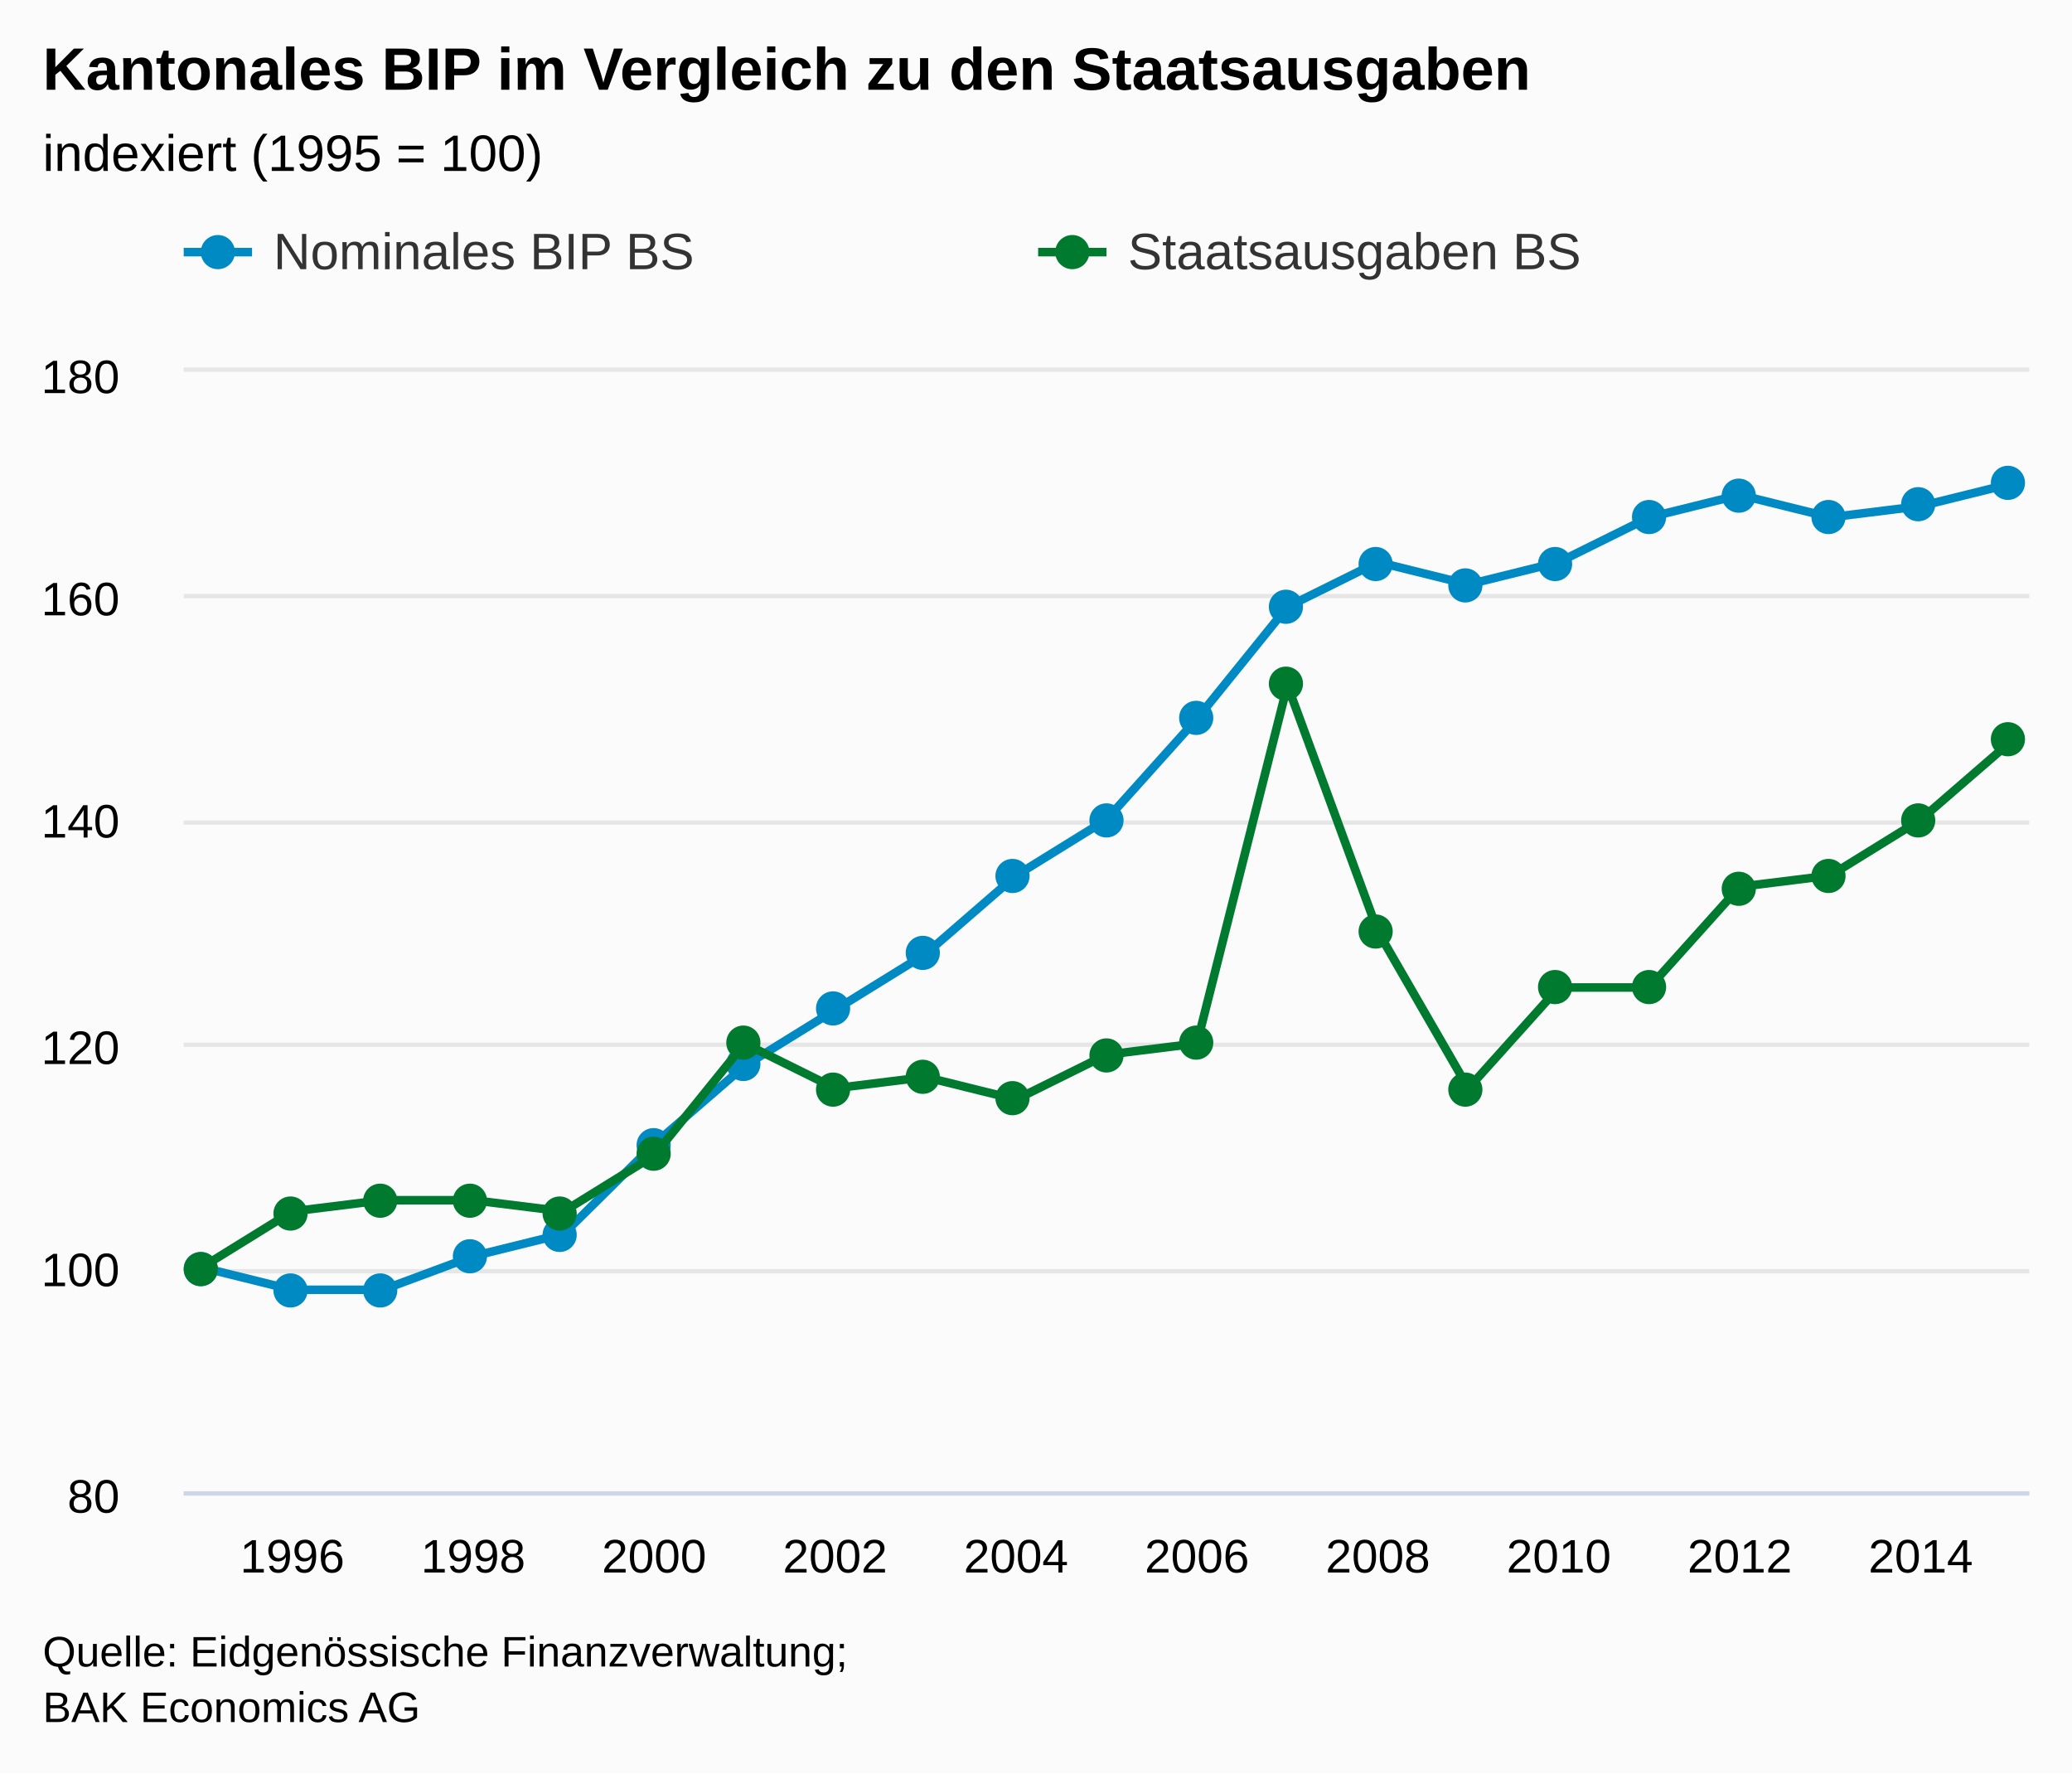
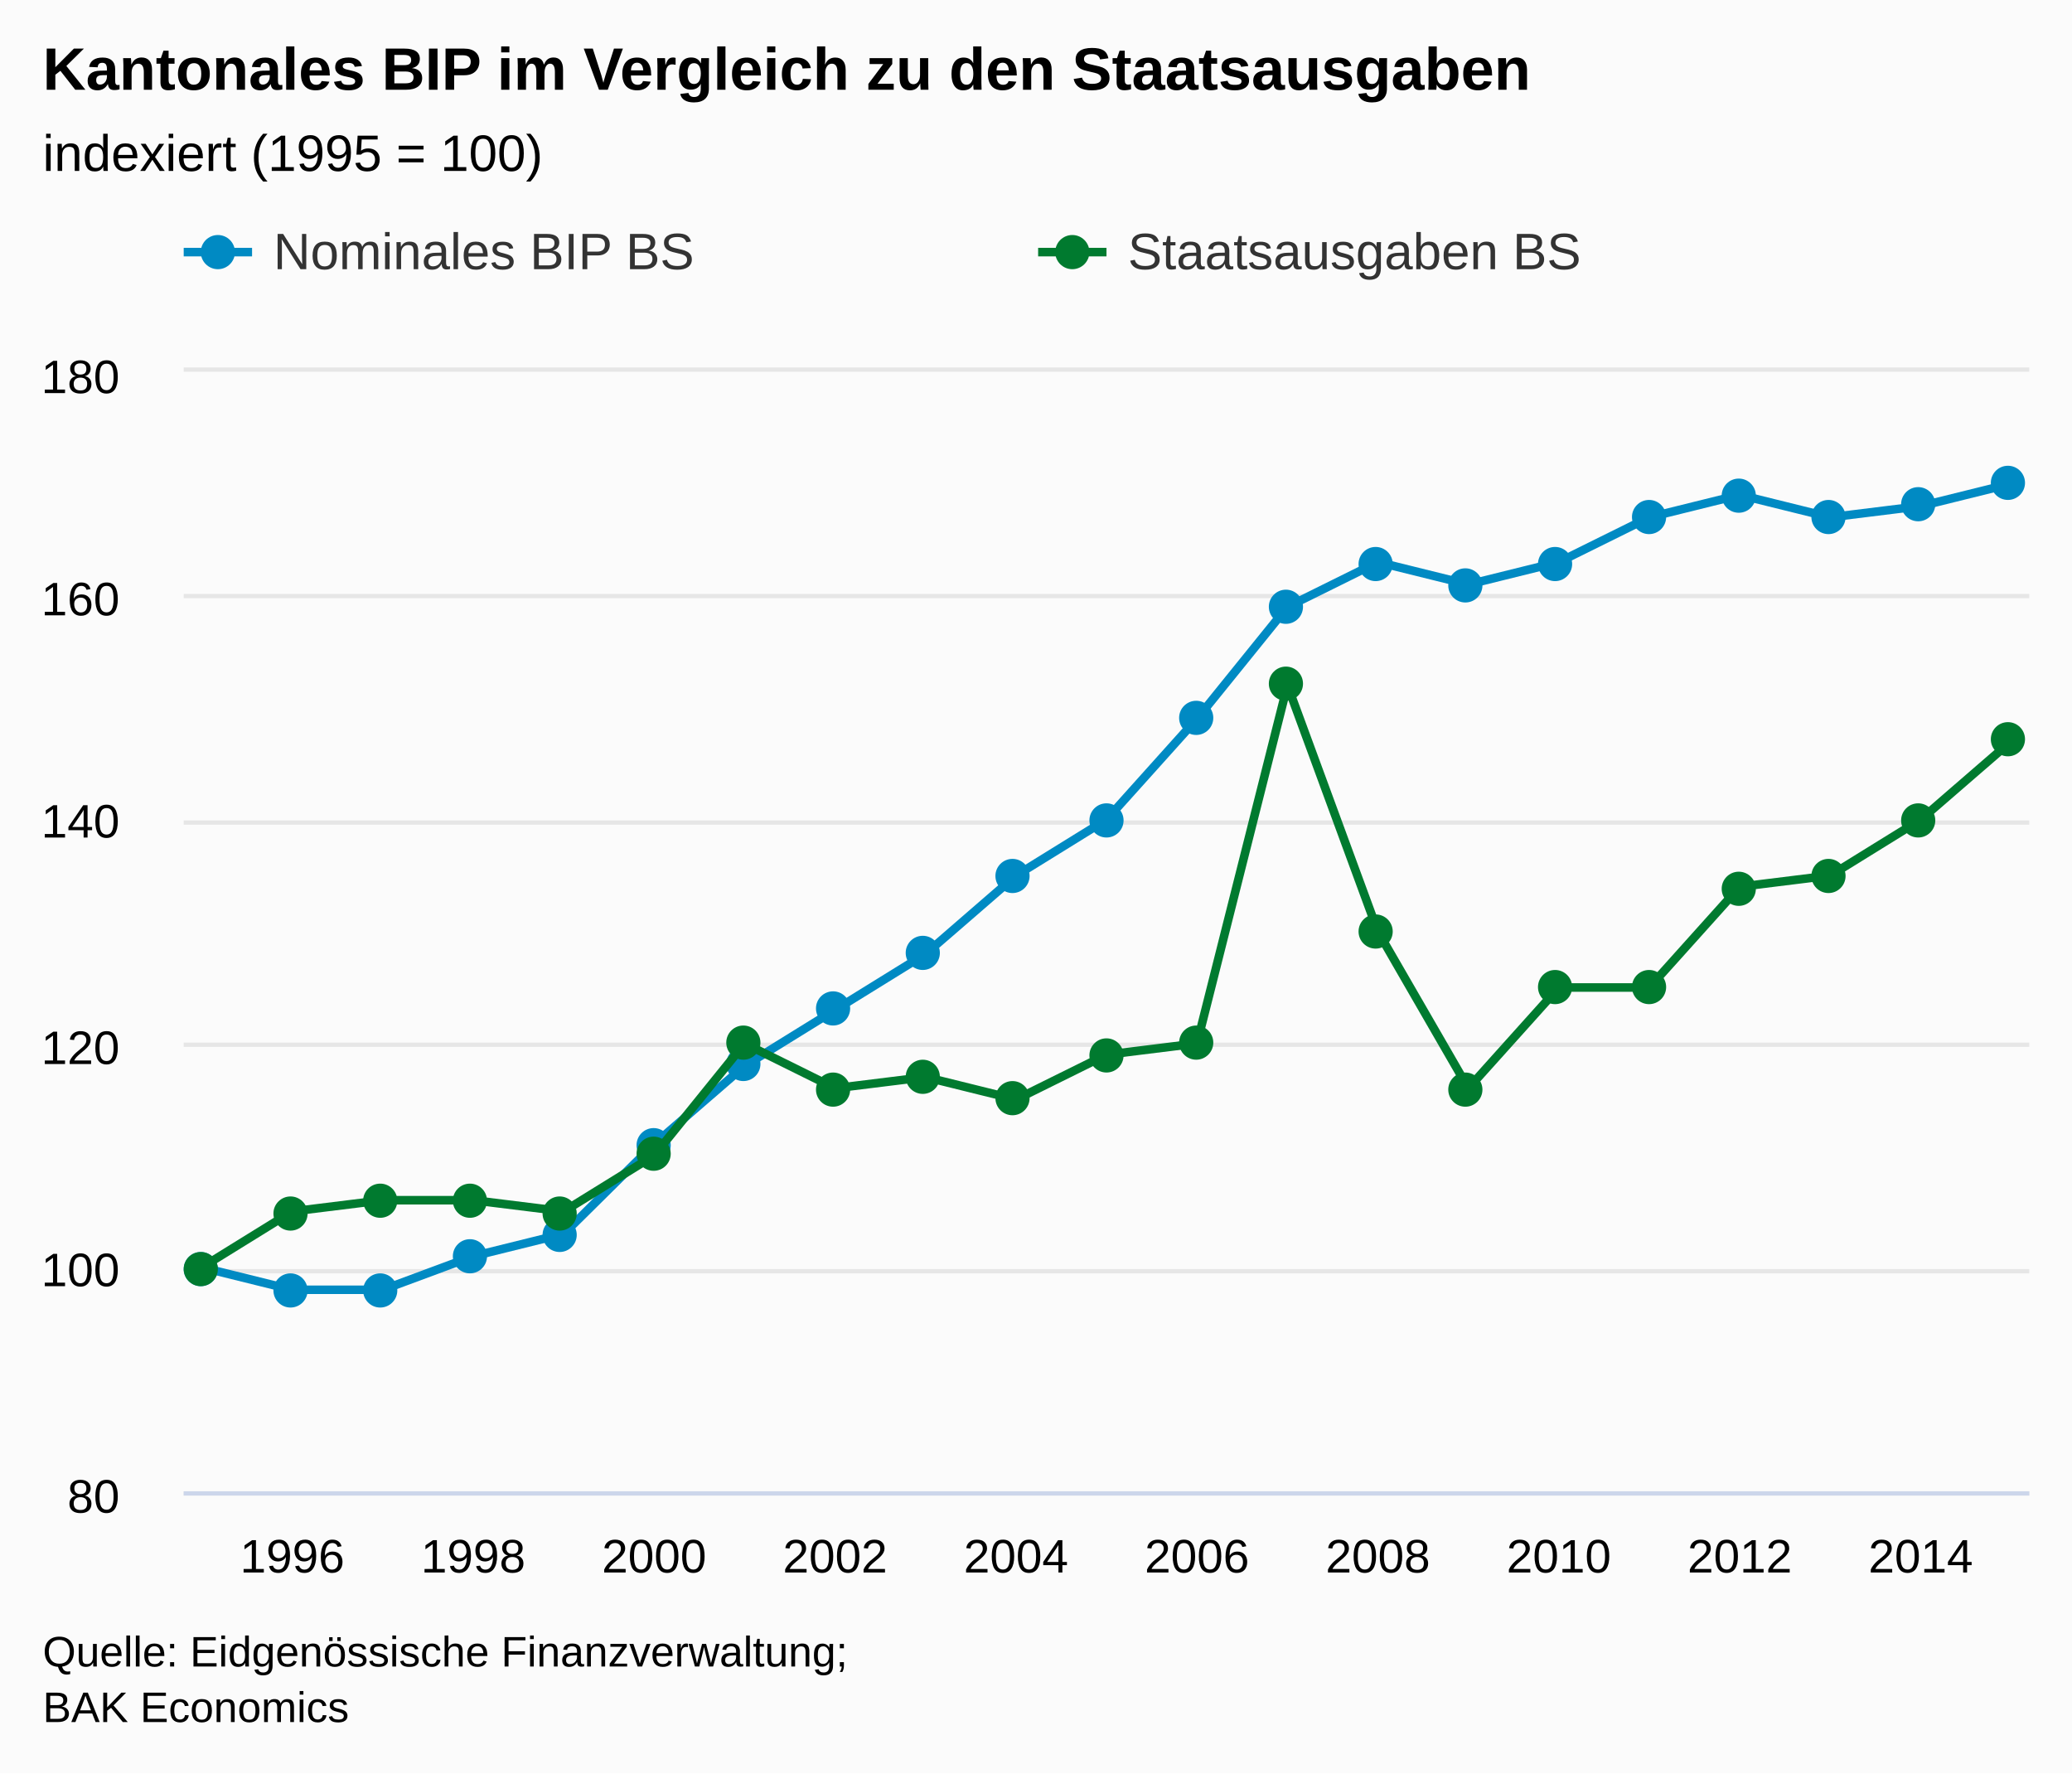
<svg xmlns="http://www.w3.org/2000/svg" version="1.1" class="highcharts-root" style="font-family:arial;font-size:12px;" viewBox="0 0 485 415">
  <defs>
    <clipPath>
      <rect x="0" y="0" width="432" height="262" fill="none" />
    </clipPath>
    <clipPath id="a">
      <rect x="0" y="0" width="432" height="262" fill="none" />
    </clipPath>
  </defs>
  <rect fill="#fbfbfb" class="highcharts-background" x="0" y="0" width="485" height="415" rx="0" ry="0" />
  <rect fill="none" class="highcharts-plot-background" x="43" y="87" width="432" height="262" />
  <g class="highcharts-pane-group" />
  <g class="highcharts-grid highcharts-xaxis-grid ">
    <path fill="none" class="highcharts-grid-line" d="M 67.5 87 L 67.5 349" opacity="1" />
    <path fill="none" class="highcharts-grid-line" d="M 110.5 87 L 110.5 349" opacity="1" />
    <path fill="none" class="highcharts-grid-line" d="M 152.5 87 L 152.5 349" opacity="1" />
    <path fill="none" class="highcharts-grid-line" d="M 194.5 87 L 194.5 349" opacity="1" />
    <path fill="none" class="highcharts-grid-line" d="M 237.5 87 L 237.5 349" opacity="1" />
    <path fill="none" class="highcharts-grid-line" d="M 279.5 87 L 279.5 349" opacity="1" />
    <path fill="none" class="highcharts-grid-line" d="M 322.5 87 L 322.5 349" opacity="1" />
    <path fill="none" class="highcharts-grid-line" d="M 364.5 87 L 364.5 349" opacity="1" />
    <path fill="none" class="highcharts-grid-line" d="M 406.5 87 L 406.5 349" opacity="1" />
    <path fill="none" class="highcharts-grid-line" d="M 449.5 87 L 449.5 349" opacity="1" />
  </g>
  <g class="highcharts-grid highcharts-yaxis-grid ">
    <path fill="none" stroke="#e6e6e6" stroke-width="1" class="highcharts-grid-line" d="M 43 349.5 L 475 349.5" opacity="1" />
    <path fill="none" stroke="#e6e6e6" stroke-width="1" class="highcharts-grid-line" d="M 43 297.5 L 475 297.5" opacity="1" />
    <path fill="none" stroke="#e6e6e6" stroke-width="1" class="highcharts-grid-line" d="M 43 244.5 L 475 244.5" opacity="1" />
    <path fill="none" stroke="#e6e6e6" stroke-width="1" class="highcharts-grid-line" d="M 43 192.5 L 475 192.5" opacity="1" />
    <path fill="none" stroke="#e6e6e6" stroke-width="1" class="highcharts-grid-line" d="M 43 139.5 L 475 139.5" opacity="1" />
    <path fill="none" stroke="#e6e6e6" stroke-width="1" class="highcharts-grid-line" d="M 43 86.5 L 475 86.5" opacity="1" />
  </g>
  <rect fill="none" class="highcharts-plot-border" x="43" y="87" width="432" height="262" />
  <g class="highcharts-axis highcharts-xaxis ">
    <path fill="none" class="highcharts-axis-line" stroke="#ccd6eb" stroke-width="1" d="M 43 349.5 L 475 349.5" />
  </g>
  <g class="highcharts-axis highcharts-yaxis ">
    <path fill="none" class="highcharts-axis-line" d="M 43 87 L 43 349" />
  </g>
  <g class="highcharts-series-group">
    <g class="highcharts-series highcharts-series-0 highcharts-line-series highcharts-color-undefined " transform="translate(43,87) scale(1 1)" clip-path="url(#a)">
      <path fill="none" d="M 4.235 209.6 L 25.412 214.84 L 46.588 214.84 L 67.765 206.98 L 88.941 201.74 L 110.118 180.78 L 131.294 162.44 L 152.471 149.34 L 173.647 136.24 L 194.824 117.9 L 216 104.8 L 237.176 81.22 L 258.353 55.02 L 279.529 44.54 L 300.706 49.78 L 321.882 44.54 L 343.059 34.06 L 364.235 28.82 L 385.412 34.06 L 406.588 31.44 L 427.765 26.2" class="highcharts-graph" stroke="#008AC3" stroke-width="2" stroke-linejoin="round" stroke-linecap="round" />
    </g>
    <g class="highcharts-markers highcharts-series-0 highcharts-line-series highcharts-color-undefined " transform="translate(43,87) scale(1 1)" clip-path="none">
      <path fill="#008AC3" d="M 8 210 A 4 4 0 1 1 8 209.996 Z" class="highcharts-point" />
      <path fill="#008AC3" d="M 29 215 A 4 4 0 1 1 29 214.996 Z" class="highcharts-point" />
      <path fill="#008AC3" d="M 50 215 A 4 4 0 1 1 50 214.996 Z" class="highcharts-point" />
      <path fill="#008AC3" d="M 71 207 A 4 4 0 1 1 71 206.996 Z" class="highcharts-point" />
      <path fill="#008AC3" d="M 92 202 A 4 4 0 1 1 92 201.996 Z" class="highcharts-point" />
      <path fill="#008AC3" d="M 114 181 A 4 4 0 1 1 114 180.996 Z" class="highcharts-point" />
      <path fill="#008AC3" d="M 135 162 A 4 4 0 1 1 135 161.996 Z" class="highcharts-point" />
      <path fill="#008AC3" d="M 156 149 A 4 4 0 1 1 156 148.996 Z" class="highcharts-point" />
      <path fill="#008AC3" d="M 177 136 A 4 4 0 1 1 177 135.996 Z" class="highcharts-point" />
      <path fill="#008AC3" d="M 198 118 A 4 4 0 1 1 198 117.996 Z" class="highcharts-point" />
      <path fill="#008AC3" d="M 220 105 A 4 4 0 1 1 220 104.996 Z" class="highcharts-point" />
      <path fill="#008AC3" d="M 241 81 A 4 4 0 1 1 241 80.996 Z" class="highcharts-point" />
      <path fill="#008AC3" d="M 262 55 A 4 4 0 1 1 262 54.996 Z" class="highcharts-point" />
      <path fill="#008AC3" d="M 283 45 A 4 4 0 1 1 283 44.996 Z" class="highcharts-point" />
      <path fill="#008AC3" d="M 304 50 A 4 4 0 1 1 304 49.996 Z" class="highcharts-point" />
      <path fill="#008AC3" d="M 325 45 A 4 4 0 1 1 325 44.996 Z" class="highcharts-point" />
      <path fill="#008AC3" d="M 347 34 A 4 4 0 1 1 347 33.996 Z" class="highcharts-point" />
      <path fill="#008AC3" d="M 368 29 A 4 4 0 1 1 368 28.996 Z" class="highcharts-point" />
      <path fill="#008AC3" d="M 389 34 A 4 4 0 1 1 389 33.996 Z" class="highcharts-point" />
      <path fill="#008AC3" d="M 410 31 A 4 4 0 1 1 410 30.996 Z" class="highcharts-point" />
      <path fill="#008AC3" d="M 431 26 A 4 4 0 1 1 431 25.996 Z" class="highcharts-point" />
    </g>
    <g class="highcharts-series highcharts-series-1 highcharts-line-series highcharts-color-undefined " transform="translate(43,87) scale(1 1)" clip-path="url(#a)">
      <path fill="none" d="M 4.235 209.6 L 25.412 196.5 L 46.588 193.88 L 67.765 193.88 L 88.941 196.5 L 110.118 183.4 L 131.294 157.2 L 152.471 167.68 L 173.647 165.06 L 194.824 170.3 L 216 159.82 L 237.176 157.2 L 258.353 73.36 L 279.529 131 L 300.706 167.68 L 321.882 144.1 L 343.059 144.1 L 364.235 120.52 L 385.412 117.9 L 406.588 104.8 L 427.765 86.46" class="highcharts-graph" stroke="#007A2F" stroke-width="2" stroke-linejoin="round" stroke-linecap="round" />
    </g>
    <g class="highcharts-markers highcharts-series-1 highcharts-line-series highcharts-color-undefined " transform="translate(43,87) scale(1 1)" clip-path="none">
      <path fill="#007A2F" d="M 8 210 A 4 4 0 1 1 8 209.996 Z" class="highcharts-point" />
      <path fill="#007A2F" d="M 29 197 A 4 4 0 1 1 29 196.996 Z" class="highcharts-point" />
      <path fill="#007A2F" d="M 50 194 A 4 4 0 1 1 50 193.996 Z" class="highcharts-point" />
      <path fill="#007A2F" d="M 71 194 A 4 4 0 1 1 71 193.996 Z" class="highcharts-point" />
      <path fill="#007A2F" d="M 92 197 A 4 4 0 1 1 92 196.996 Z" class="highcharts-point" />
      <path fill="#007A2F" d="M 114 183 A 4 4 0 1 1 114 182.996 Z" class="highcharts-point" />
      <path fill="#007A2F" d="M 135 157 A 4 4 0 1 1 135 156.996 Z" class="highcharts-point" />
      <path fill="#007A2F" d="M 156 168 A 4 4 0 1 1 156 167.996 Z" class="highcharts-point" />
      <path fill="#007A2F" d="M 177 165 A 4 4 0 1 1 177 164.996 Z" class="highcharts-point" />
      <path fill="#007A2F" d="M 198 170 A 4 4 0 1 1 198 169.996 Z" class="highcharts-point" />
      <path fill="#007A2F" d="M 220 160 A 4 4 0 1 1 220 159.996 Z" class="highcharts-point" />
      <path fill="#007A2F" d="M 241 157 A 4 4 0 1 1 241 156.996 Z" class="highcharts-point" />
      <path fill="#007A2F" d="M 262 73 A 4 4 0 1 1 262 72.996 Z" class="highcharts-point" />
      <path fill="#007A2F" d="M 283 131 A 4 4 0 1 1 283 130.996 Z" class="highcharts-point" />
      <path fill="#007A2F" d="M 304 168 A 4 4 0 1 1 304 167.996 Z" class="highcharts-point" />
      <path fill="#007A2F" d="M 325 144 A 4 4 0 1 1 325 143.996 Z" class="highcharts-point" />
      <path fill="#007A2F" d="M 347 144 A 4 4 0 1 1 347 143.996 Z" class="highcharts-point" />
      <path fill="#007A2F" d="M 368 121 A 4 4 0 1 1 368 120.996 Z" class="highcharts-point" />
      <path fill="#007A2F" d="M 389 118 A 4 4 0 1 1 389 117.996 Z" class="highcharts-point" />
      <path fill="#007A2F" d="M 410 105 A 4 4 0 1 1 410 104.996 Z" class="highcharts-point" />
      <path fill="#007A2F" d="M 431 86 A 4 4 0 1 1 431 85.996 Z" class="highcharts-point" />
    </g>
  </g>
  <text x="10" text-anchor="start" class="highcharts-title" style="color:#000000;font-size:14px;font-weight:bold;fill:#000000;" y="21">
    <tspan>Kantonales BIP im Vergleich zu den Staatsausgaben</tspan>
  </text>
  <text x="10" text-anchor="start" class="highcharts-subtitle" style="color:#000000;font-size:12px;font-weight:normal;font-family:arial;fill:#000000;" y="40">
    <tspan>indexiert (1995 = 100)</tspan>
  </text>
  <g class="highcharts-legend" transform="translate(35,45)">
    <rect fill="none" class="highcharts-legend-box" rx="0" ry="0" x="0" y="0" width="396" height="30" visibility="visible" />
    <g>
      <g>
        <g class="highcharts-legend-item highcharts-line-series highcharts-color-undefined highcharts-series-0" transform="translate(8,3)">
          <path fill="none" d="M 0 11 L 16 11" class="highcharts-graph" stroke="#008AC3" stroke-width="2" />
          <path fill="#008AC3" d="M 12 11 A 4 4 0 1 1 12 10.996 Z" class="highcharts-point" />
          <text x="21" style="color:#333333;font-size:12px;font-weight:normal;cursor:pointer;fill:#333333;" text-anchor="start" y="15">
            <tspan>Nominales BIP BS</tspan>
          </text>
        </g>
        <g class="highcharts-legend-item highcharts-line-series highcharts-color-undefined highcharts-series-1" transform="translate(208,3)">
          <path fill="none" d="M 0 11 L 16 11" class="highcharts-graph" stroke="#007A2F" stroke-width="2" />
          <path fill="#007A2F" d="M 12 11 A 4 4 0 1 1 12 10.996 Z" class="highcharts-point" />
          <text x="21" y="15" style="color:#333333;font-size:12px;font-weight:normal;cursor:pointer;fill:#333333;" text-anchor="start">
            <tspan>Staatsausgaben BS</tspan>
          </text>
        </g>
      </g>
    </g>
  </g>
  <g class="highcharts-axis-labels highcharts-xaxis-labels ">
    <text x="68.412" style="color:#000000;cursor:default;font-size:11px;fill:#000000;" text-anchor="middle" transform="translate(0,0)" y="368" opacity="1">
      1996
    </text>
    <text x="110.765" style="color:#000000;cursor:default;font-size:11px;fill:#000000;" text-anchor="middle" transform="translate(0,0)" y="368" opacity="1">
      1998
    </text>
    <text x="153.118" style="color:#000000;cursor:default;font-size:11px;fill:#000000;" text-anchor="middle" transform="translate(0,0)" y="368" opacity="1">
      2000
    </text>
    <text x="195.471" style="color:#000000;cursor:default;font-size:11px;fill:#000000;" text-anchor="middle" transform="translate(0,0)" y="368" opacity="1">
      2002
    </text>
    <text x="237.824" style="color:#000000;cursor:default;font-size:11px;fill:#000000;" text-anchor="middle" transform="translate(0,0)" y="368" opacity="1">
      2004
    </text>
    <text x="280.176" style="color:#000000;cursor:default;font-size:11px;fill:#000000;" text-anchor="middle" transform="translate(0,0)" y="368" opacity="1">
      2006
    </text>
    <text x="322.529" style="color:#000000;cursor:default;font-size:11px;fill:#000000;" text-anchor="middle" transform="translate(0,0)" y="368" opacity="1">
      2008
    </text>
    <text x="364.882" style="color:#000000;cursor:default;font-size:11px;fill:#000000;" text-anchor="middle" transform="translate(0,0)" y="368" opacity="1">
      2010
    </text>
    <text x="407.235" style="color:#000000;cursor:default;font-size:11px;fill:#000000;" text-anchor="middle" transform="translate(0,0)" y="368" opacity="1">
      2012
    </text>
    <text x="449.588" style="color:#000000;cursor:default;font-size:11px;fill:#000000;" text-anchor="middle" transform="translate(0,0)" y="368" opacity="1">
      2014
    </text>
  </g>
  <g class="highcharts-axis-labels highcharts-yaxis-labels ">
    <text x="28" style="color:#000000;cursor:default;font-size:11px;fill:#000000;" text-anchor="end" transform="translate(0,0)" y="354" opacity="1">
      <tspan>80</tspan>
    </text>
    <text x="28" style="color:#000000;cursor:default;font-size:11px;fill:#000000;" text-anchor="end" transform="translate(0,0)" y="301" opacity="1">
      <tspan>100</tspan>
    </text>
    <text x="28" style="color:#000000;cursor:default;font-size:11px;fill:#000000;" text-anchor="end" transform="translate(0,0)" y="249" opacity="1">
      <tspan>120</tspan>
    </text>
    <text x="28" style="color:#000000;cursor:default;font-size:11px;fill:#000000;" text-anchor="end" transform="translate(0,0)" y="196" opacity="1">
      <tspan>140</tspan>
    </text>
    <text x="28" style="color:#000000;cursor:default;font-size:11px;fill:#000000;" text-anchor="end" transform="translate(0,0)" y="144" opacity="1">
      <tspan>160</tspan>
    </text>
    <text x="28" style="color:#000000;cursor:default;font-size:11px;fill:#000000;" text-anchor="end" transform="translate(0,0)" y="92" opacity="1">
      <tspan>180</tspan>
    </text>
  </g>
  <text x="10" class="highcharts-credits" text-anchor="start" style="cursor:default;color:#000000;font-size:10px;fill:#000000;" y="390">
    <tspan>Quelle: Eidgenössische Finanzverwaltung;</tspan>
-     <tspan x="10" dy="13">BAK Economics AG</tspan>
+     <tspan x="10" dy="13">BAK Economics</tspan>
  </text>
</svg>
